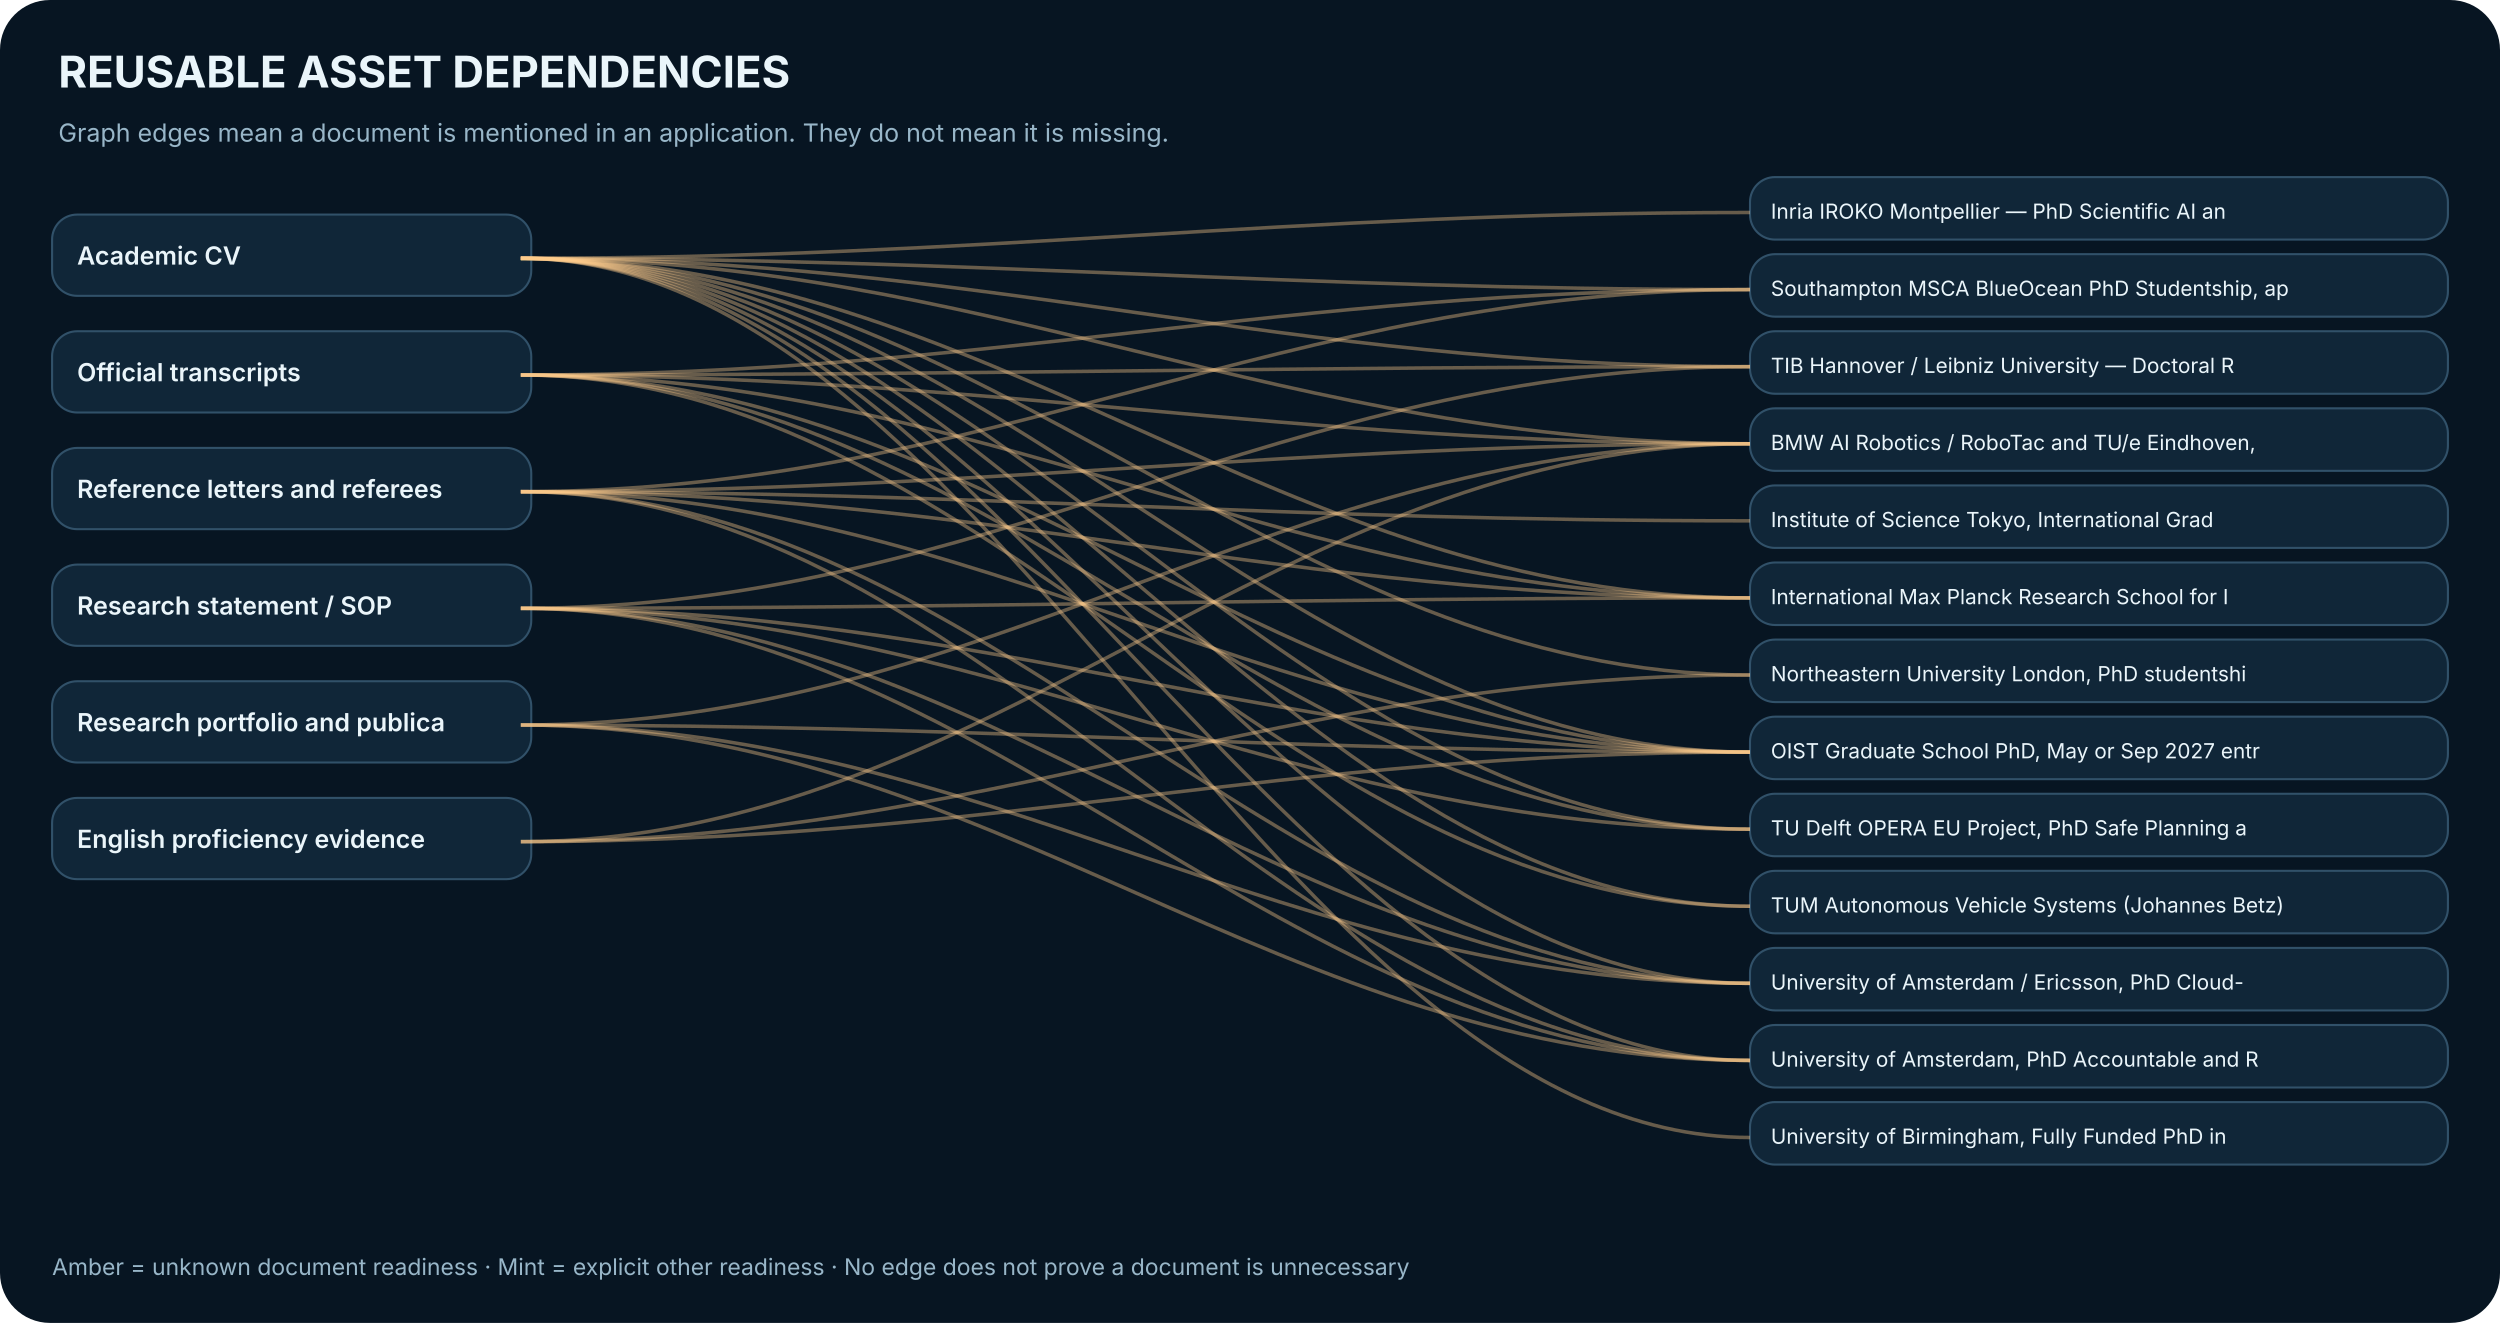
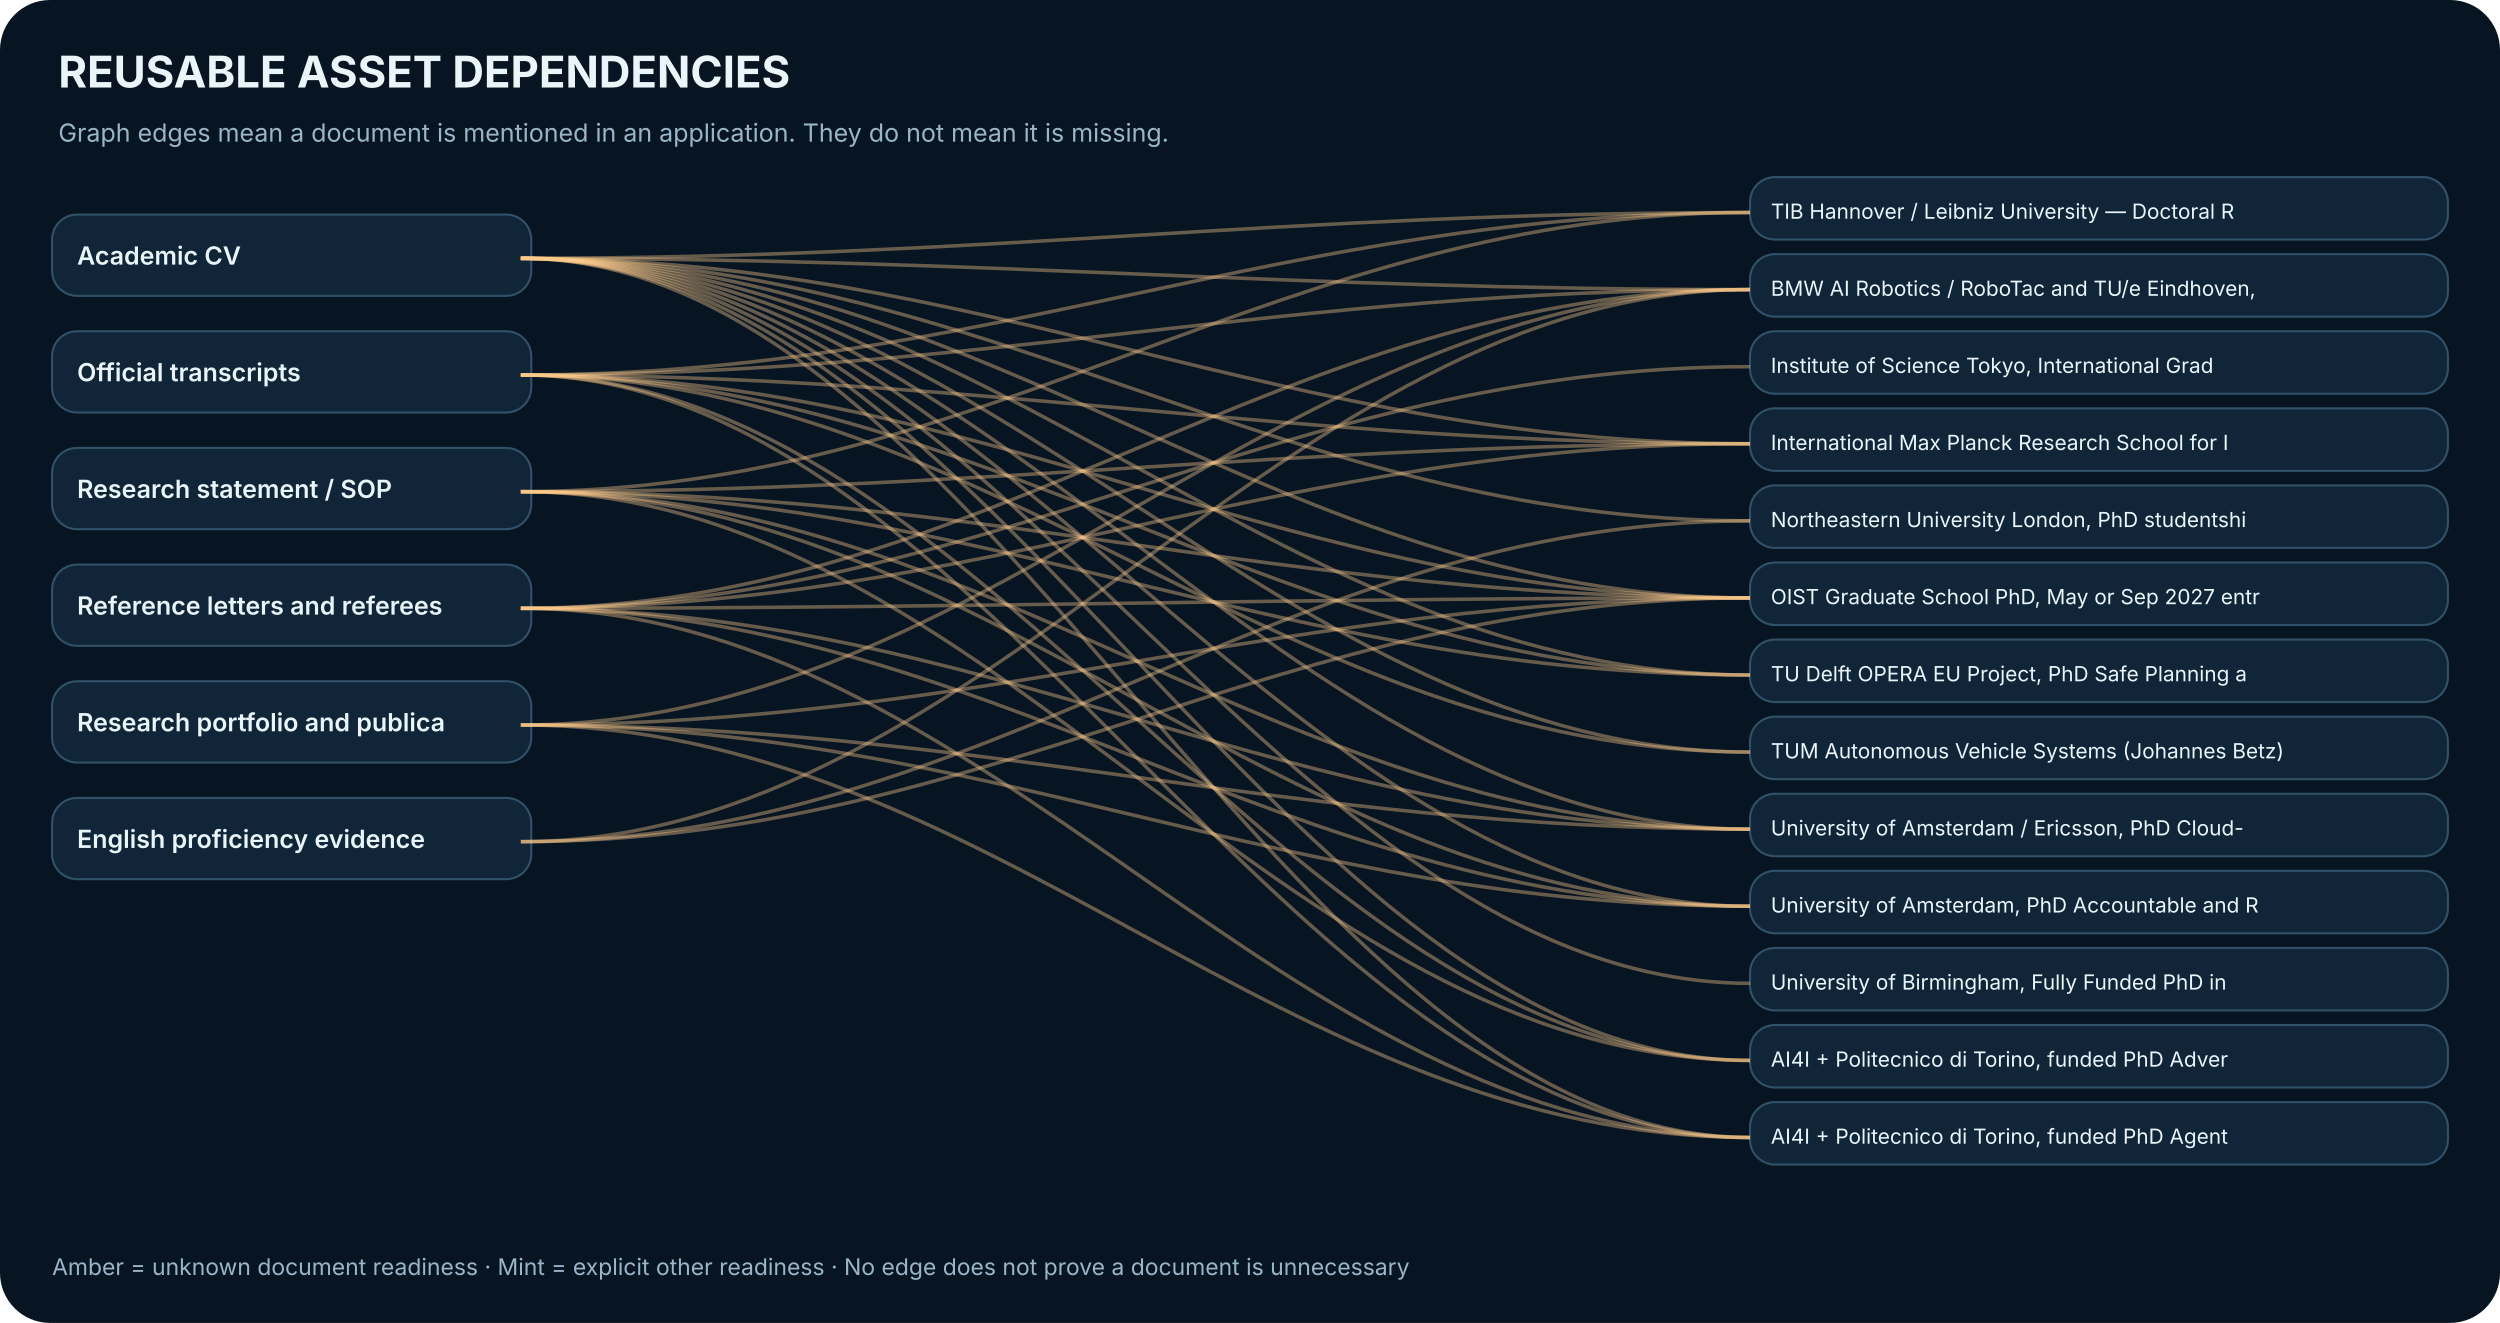
<svg xmlns="http://www.w3.org/2000/svg" width="1200" height="635" viewBox="0 0 1200 635" role="img" aria-label="Bipartite graph of document mentions across near-term opportunities">
  <rect width="1200" height="635" rx="24" fill="#071522" />
  <text x="28.0" y="42.0" font-family="Inter,Arial,sans-serif" font-size="21" fill="#EAF5FA" font-weight="700" text-anchor="start">REUSABLE ASSET DEPENDENCIES</text>
  <text x="28.0" y="68.0" font-family="Inter,Arial,sans-serif" font-size="12" fill="#98B6C8" font-weight="400" text-anchor="start">Graph edges mean a document is mentioned in an application. They do not mean it is missing.</text>
  <rect x="25.0" y="103.0" width="230.0" height="39.0" rx="12" fill="#102638" stroke="#315169" />
  <text x="37.0" y="127.0" font-family="Inter,Arial,sans-serif" font-size="12" fill="#EAF5FA" font-weight="600" text-anchor="start">Academic CV</text>
  <rect x="25.0" y="159.0" width="230.0" height="39.0" rx="12" fill="#102638" stroke="#315169" />
  <text x="37.0" y="183.0" font-family="Inter,Arial,sans-serif" font-size="12" fill="#EAF5FA" font-weight="600" text-anchor="start">Official transcripts</text>
  <rect x="25.0" y="215.0" width="230.0" height="39.0" rx="12" fill="#102638" stroke="#315169" />
-   <text x="37.0" y="239.0" font-family="Inter,Arial,sans-serif" font-size="12" fill="#EAF5FA" font-weight="600" text-anchor="start">Reference letters and referees</text>
+   <text x="37.0" y="239.0" font-family="Inter,Arial,sans-serif" font-size="12" fill="#EAF5FA" font-weight="600" text-anchor="start">Research statement / SOP</text>
  <rect x="25.0" y="271.0" width="230.0" height="39.0" rx="12" fill="#102638" stroke="#315169" />
-   <text x="37.0" y="295.0" font-family="Inter,Arial,sans-serif" font-size="12" fill="#EAF5FA" font-weight="600" text-anchor="start">Research statement / SOP</text>
+   <text x="37.0" y="295.0" font-family="Inter,Arial,sans-serif" font-size="12" fill="#EAF5FA" font-weight="600" text-anchor="start">Reference letters and referees</text>
  <rect x="25.0" y="327.0" width="230.0" height="39.0" rx="12" fill="#102638" stroke="#315169" />
  <text x="37.0" y="351.0" font-family="Inter,Arial,sans-serif" font-size="12" fill="#EAF5FA" font-weight="600" text-anchor="start">Research portfolio and publica</text>
  <rect x="25.0" y="383.0" width="230.0" height="39.0" rx="12" fill="#102638" stroke="#315169" />
  <text x="37.0" y="407.0" font-family="Inter,Arial,sans-serif" font-size="12" fill="#EAF5FA" font-weight="600" text-anchor="start">English proficiency evidence</text>
  <rect x="840.0" y="85.0" width="335.0" height="30.0" rx="12" fill="#102638" stroke="#315169" />
-   <text x="850.0" y="105.0" font-family="Inter,Arial,sans-serif" font-size="10" fill="#EAF5FA" font-weight="400" text-anchor="start">Inria IROKO Montpellier — PhD Scientific AI an</text>
+   <text x="850.0" y="105.0" font-family="Inter,Arial,sans-serif" font-size="10" fill="#EAF5FA" font-weight="400" text-anchor="start">TIB Hannover / Leibniz University — Doctoral R</text>
  <path d="M 250 124 C 475 124,615 102, 840 102" fill="none" stroke="#FFCB8B" stroke-opacity=".39" stroke-width="1.7" />
+   <path d="M 250 180 C 475 180,615 102, 840 102" fill="none" stroke="#FFCB8B" stroke-opacity=".39" stroke-width="1.7" />
+   <path d="M 250 236 C 475 236,615 102, 840 102" fill="none" stroke="#FFCB8B" stroke-opacity=".39" stroke-width="1.7" />
  <rect x="840.0" y="122.0" width="335.0" height="30.0" rx="12" fill="#102638" stroke="#315169" />
-   <text x="850.0" y="142.0" font-family="Inter,Arial,sans-serif" font-size="10" fill="#EAF5FA" font-weight="400" text-anchor="start">Southampton MSCA BlueOcean PhD Studentship, ap</text>
+   <text x="850.0" y="142.0" font-family="Inter,Arial,sans-serif" font-size="10" fill="#EAF5FA" font-weight="400" text-anchor="start">BMW AI Robotics / RoboTac and TU/e Eindhoven, </text>
  <path d="M 250 124 C 475 124,615 139, 840 139" fill="none" stroke="#FFCB8B" stroke-opacity=".39" stroke-width="1.7" />
  <path d="M 250 180 C 475 180,615 139, 840 139" fill="none" stroke="#FFCB8B" stroke-opacity=".39" stroke-width="1.7" />
-   <path d="M 250 236 C 475 236,615 139, 840 139" fill="none" stroke="#FFCB8B" stroke-opacity=".39" stroke-width="1.7" />
+   <path d="M 250 292 C 475 292,615 139, 840 139" fill="none" stroke="#FFCB8B" stroke-opacity=".39" stroke-width="1.7" />
+   <path d="M 250 348 C 475 348,615 139, 840 139" fill="none" stroke="#FFCB8B" stroke-opacity=".39" stroke-width="1.7" />
+   <path d="M 250 404 C 475 404,615 139, 840 139" fill="none" stroke="#FFCB8B" stroke-opacity=".39" stroke-width="1.7" />
  <rect x="840.0" y="159.0" width="335.0" height="30.0" rx="12" fill="#102638" stroke="#315169" />
-   <text x="850.0" y="179.0" font-family="Inter,Arial,sans-serif" font-size="10" fill="#EAF5FA" font-weight="400" text-anchor="start">TIB Hannover / Leibniz University — Doctoral R</text>
-   <path d="M 250 124 C 475 124,615 176, 840 176" fill="none" stroke="#FFCB8B" stroke-opacity=".39" stroke-width="1.7" />
-   <path d="M 250 180 C 475 180,615 176, 840 176" fill="none" stroke="#FFCB8B" stroke-opacity=".39" stroke-width="1.7" />
+   <text x="850.0" y="179.0" font-family="Inter,Arial,sans-serif" font-size="10" fill="#EAF5FA" font-weight="400" text-anchor="start">Institute of Science Tokyo, International Grad</text>
  <path d="M 250 292 C 475 292,615 176, 840 176" fill="none" stroke="#FFCB8B" stroke-opacity=".39" stroke-width="1.7" />
  <rect x="840.0" y="196.0" width="335.0" height="30.0" rx="12" fill="#102638" stroke="#315169" />
-   <text x="850.0" y="216.0" font-family="Inter,Arial,sans-serif" font-size="10" fill="#EAF5FA" font-weight="400" text-anchor="start">BMW AI Robotics / RoboTac and TU/e Eindhoven, </text>
+   <text x="850.0" y="216.0" font-family="Inter,Arial,sans-serif" font-size="10" fill="#EAF5FA" font-weight="400" text-anchor="start">International Max Planck Research School for I</text>
  <path d="M 250 124 C 475 124,615 213, 840 213" fill="none" stroke="#FFCB8B" stroke-opacity=".39" stroke-width="1.7" />
  <path d="M 250 180 C 475 180,615 213, 840 213" fill="none" stroke="#FFCB8B" stroke-opacity=".39" stroke-width="1.7" />
  <path d="M 250 236 C 475 236,615 213, 840 213" fill="none" stroke="#FFCB8B" stroke-opacity=".39" stroke-width="1.7" />
-   <path d="M 250 348 C 475 348,615 213, 840 213" fill="none" stroke="#FFCB8B" stroke-opacity=".39" stroke-width="1.7" />
-   <path d="M 250 404 C 475 404,615 213, 840 213" fill="none" stroke="#FFCB8B" stroke-opacity=".39" stroke-width="1.7" />
+   <path d="M 250 292 C 475 292,615 213, 840 213" fill="none" stroke="#FFCB8B" stroke-opacity=".39" stroke-width="1.7" />
  <rect x="840.0" y="233.0" width="335.0" height="30.0" rx="12" fill="#102638" stroke="#315169" />
-   <text x="850.0" y="253.0" font-family="Inter,Arial,sans-serif" font-size="10" fill="#EAF5FA" font-weight="400" text-anchor="start">Institute of Science Tokyo, International Grad</text>
-   <path d="M 250 236 C 475 236,615 250, 840 250" fill="none" stroke="#FFCB8B" stroke-opacity=".39" stroke-width="1.7" />
+   <text x="850.0" y="253.0" font-family="Inter,Arial,sans-serif" font-size="10" fill="#EAF5FA" font-weight="400" text-anchor="start">Northeastern University London, PhD studentshi</text>
+   <path d="M 250 124 C 475 124,615 250, 840 250" fill="none" stroke="#FFCB8B" stroke-opacity=".39" stroke-width="1.7" />
+   <path d="M 250 404 C 475 404,615 250, 840 250" fill="none" stroke="#FFCB8B" stroke-opacity=".39" stroke-width="1.7" />
  <rect x="840.0" y="270.0" width="335.0" height="30.0" rx="12" fill="#102638" stroke="#315169" />
-   <text x="850.0" y="290.0" font-family="Inter,Arial,sans-serif" font-size="10" fill="#EAF5FA" font-weight="400" text-anchor="start">International Max Planck Research School for I</text>
+   <text x="850.0" y="290.0" font-family="Inter,Arial,sans-serif" font-size="10" fill="#EAF5FA" font-weight="400" text-anchor="start">OIST Graduate School PhD, May or Sep 2027 entr</text>
  <path d="M 250 124 C 475 124,615 287, 840 287" fill="none" stroke="#FFCB8B" stroke-opacity=".39" stroke-width="1.7" />
  <path d="M 250 180 C 475 180,615 287, 840 287" fill="none" stroke="#FFCB8B" stroke-opacity=".39" stroke-width="1.7" />
  <path d="M 250 236 C 475 236,615 287, 840 287" fill="none" stroke="#FFCB8B" stroke-opacity=".39" stroke-width="1.7" />
  <path d="M 250 292 C 475 292,615 287, 840 287" fill="none" stroke="#FFCB8B" stroke-opacity=".39" stroke-width="1.7" />
+   <path d="M 250 348 C 475 348,615 287, 840 287" fill="none" stroke="#FFCB8B" stroke-opacity=".39" stroke-width="1.7" />
+   <path d="M 250 404 C 475 404,615 287, 840 287" fill="none" stroke="#FFCB8B" stroke-opacity=".39" stroke-width="1.7" />
  <rect x="840.0" y="307.0" width="335.0" height="30.0" rx="12" fill="#102638" stroke="#315169" />
-   <text x="850.0" y="327.0" font-family="Inter,Arial,sans-serif" font-size="10" fill="#EAF5FA" font-weight="400" text-anchor="start">Northeastern University London, PhD studentshi</text>
+   <text x="850.0" y="327.0" font-family="Inter,Arial,sans-serif" font-size="10" fill="#EAF5FA" font-weight="400" text-anchor="start">TU Delft OPERA EU Project, PhD Safe Planning a</text>
  <path d="M 250 124 C 475 124,615 324, 840 324" fill="none" stroke="#FFCB8B" stroke-opacity=".39" stroke-width="1.7" />
-   <path d="M 250 404 C 475 404,615 324, 840 324" fill="none" stroke="#FFCB8B" stroke-opacity=".39" stroke-width="1.7" />
+   <path d="M 250 180 C 475 180,615 324, 840 324" fill="none" stroke="#FFCB8B" stroke-opacity=".39" stroke-width="1.7" />
+   <path d="M 250 236 C 475 236,615 324, 840 324" fill="none" stroke="#FFCB8B" stroke-opacity=".39" stroke-width="1.7" />
  <rect x="840.0" y="344.0" width="335.0" height="30.0" rx="12" fill="#102638" stroke="#315169" />
-   <text x="850.0" y="364.0" font-family="Inter,Arial,sans-serif" font-size="10" fill="#EAF5FA" font-weight="400" text-anchor="start">OIST Graduate School PhD, May or Sep 2027 entr</text>
+   <text x="850.0" y="364.0" font-family="Inter,Arial,sans-serif" font-size="10" fill="#EAF5FA" font-weight="400" text-anchor="start">TUM Autonomous Vehicle Systems (Johannes Betz)</text>
  <path d="M 250 124 C 475 124,615 361, 840 361" fill="none" stroke="#FFCB8B" stroke-opacity=".39" stroke-width="1.7" />
  <path d="M 250 180 C 475 180,615 361, 840 361" fill="none" stroke="#FFCB8B" stroke-opacity=".39" stroke-width="1.7" />
-   <path d="M 250 236 C 475 236,615 361, 840 361" fill="none" stroke="#FFCB8B" stroke-opacity=".39" stroke-width="1.7" />
-   <path d="M 250 292 C 475 292,615 361, 840 361" fill="none" stroke="#FFCB8B" stroke-opacity=".39" stroke-width="1.7" />
-   <path d="M 250 348 C 475 348,615 361, 840 361" fill="none" stroke="#FFCB8B" stroke-opacity=".39" stroke-width="1.7" />
-   <path d="M 250 404 C 475 404,615 361, 840 361" fill="none" stroke="#FFCB8B" stroke-opacity=".39" stroke-width="1.7" />
  <rect x="840.0" y="381.0" width="335.0" height="30.0" rx="12" fill="#102638" stroke="#315169" />
-   <text x="850.0" y="401.0" font-family="Inter,Arial,sans-serif" font-size="10" fill="#EAF5FA" font-weight="400" text-anchor="start">TU Delft OPERA EU Project, PhD Safe Planning a</text>
+   <text x="850.0" y="401.0" font-family="Inter,Arial,sans-serif" font-size="10" fill="#EAF5FA" font-weight="400" text-anchor="start">University of Amsterdam / Ericsson, PhD Cloud-</text>
  <path d="M 250 124 C 475 124,615 398, 840 398" fill="none" stroke="#FFCB8B" stroke-opacity=".39" stroke-width="1.7" />
-   <path d="M 250 180 C 475 180,615 398, 840 398" fill="none" stroke="#FFCB8B" stroke-opacity=".39" stroke-width="1.7" />
+   <path d="M 250 236 C 475 236,615 398, 840 398" fill="none" stroke="#FFCB8B" stroke-opacity=".39" stroke-width="1.7" />
  <path d="M 250 292 C 475 292,615 398, 840 398" fill="none" stroke="#FFCB8B" stroke-opacity=".39" stroke-width="1.7" />
+   <path d="M 250 348 C 475 348,615 398, 840 398" fill="none" stroke="#FFCB8B" stroke-opacity=".39" stroke-width="1.7" />
  <rect x="840.0" y="418.0" width="335.0" height="30.0" rx="12" fill="#102638" stroke="#315169" />
-   <text x="850.0" y="438.0" font-family="Inter,Arial,sans-serif" font-size="10" fill="#EAF5FA" font-weight="400" text-anchor="start">TUM Autonomous Vehicle Systems (Johannes Betz)</text>
+   <text x="850.0" y="438.0" font-family="Inter,Arial,sans-serif" font-size="10" fill="#EAF5FA" font-weight="400" text-anchor="start">University of Amsterdam, PhD Accountable and R</text>
  <path d="M 250 124 C 475 124,615 435, 840 435" fill="none" stroke="#FFCB8B" stroke-opacity=".39" stroke-width="1.7" />
-   <path d="M 250 180 C 475 180,615 435, 840 435" fill="none" stroke="#FFCB8B" stroke-opacity=".39" stroke-width="1.7" />
+   <path d="M 250 236 C 475 236,615 435, 840 435" fill="none" stroke="#FFCB8B" stroke-opacity=".39" stroke-width="1.7" />
+   <path d="M 250 292 C 475 292,615 435, 840 435" fill="none" stroke="#FFCB8B" stroke-opacity=".39" stroke-width="1.7" />
+   <path d="M 250 348 C 475 348,615 435, 840 435" fill="none" stroke="#FFCB8B" stroke-opacity=".39" stroke-width="1.7" />
  <rect x="840.0" y="455.0" width="335.0" height="30.0" rx="12" fill="#102638" stroke="#315169" />
-   <text x="850.0" y="475.0" font-family="Inter,Arial,sans-serif" font-size="10" fill="#EAF5FA" font-weight="400" text-anchor="start">University of Amsterdam / Ericsson, PhD Cloud-</text>
+   <text x="850.0" y="475.0" font-family="Inter,Arial,sans-serif" font-size="10" fill="#EAF5FA" font-weight="400" text-anchor="start">University of Birmingham, Fully Funded PhD in </text>
  <path d="M 250 124 C 475 124,615 472, 840 472" fill="none" stroke="#FFCB8B" stroke-opacity=".39" stroke-width="1.7" />
-   <path d="M 250 236 C 475 236,615 472, 840 472" fill="none" stroke="#FFCB8B" stroke-opacity=".39" stroke-width="1.7" />
-   <path d="M 250 292 C 475 292,615 472, 840 472" fill="none" stroke="#FFCB8B" stroke-opacity=".39" stroke-width="1.7" />
-   <path d="M 250 348 C 475 348,615 472, 840 472" fill="none" stroke="#FFCB8B" stroke-opacity=".39" stroke-width="1.7" />
  <rect x="840.0" y="492.0" width="335.0" height="30.0" rx="12" fill="#102638" stroke="#315169" />
-   <text x="850.0" y="512.0" font-family="Inter,Arial,sans-serif" font-size="10" fill="#EAF5FA" font-weight="400" text-anchor="start">University of Amsterdam, PhD Accountable and R</text>
+   <text x="850.0" y="512.0" font-family="Inter,Arial,sans-serif" font-size="10" fill="#EAF5FA" font-weight="400" text-anchor="start">AI4I + Politecnico di Torino, funded PhD Adver</text>
  <path d="M 250 124 C 475 124,615 509, 840 509" fill="none" stroke="#FFCB8B" stroke-opacity=".39" stroke-width="1.7" />
+   <path d="M 250 180 C 475 180,615 509, 840 509" fill="none" stroke="#FFCB8B" stroke-opacity=".39" stroke-width="1.7" />
  <path d="M 250 236 C 475 236,615 509, 840 509" fill="none" stroke="#FFCB8B" stroke-opacity=".39" stroke-width="1.7" />
-   <path d="M 250 292 C 475 292,615 509, 840 509" fill="none" stroke="#FFCB8B" stroke-opacity=".39" stroke-width="1.7" />
-   <path d="M 250 348 C 475 348,615 509, 840 509" fill="none" stroke="#FFCB8B" stroke-opacity=".39" stroke-width="1.7" />
  <rect x="840.0" y="529.0" width="335.0" height="30.0" rx="12" fill="#102638" stroke="#315169" />
-   <text x="850.0" y="549.0" font-family="Inter,Arial,sans-serif" font-size="10" fill="#EAF5FA" font-weight="400" text-anchor="start">University of Birmingham, Fully Funded PhD in </text>
+   <text x="850.0" y="549.0" font-family="Inter,Arial,sans-serif" font-size="10" fill="#EAF5FA" font-weight="400" text-anchor="start">AI4I + Politecnico di Torino, funded PhD Agent</text>
  <path d="M 250 124 C 475 124,615 546, 840 546" fill="none" stroke="#FFCB8B" stroke-opacity=".39" stroke-width="1.7" />
+   <path d="M 250 180 C 475 180,615 546, 840 546" fill="none" stroke="#FFCB8B" stroke-opacity=".39" stroke-width="1.7" />
+   <path d="M 250 292 C 475 292,615 546, 840 546" fill="none" stroke="#FFCB8B" stroke-opacity=".39" stroke-width="1.7" />
+   <path d="M 250 348 C 475 348,615 546, 840 546" fill="none" stroke="#FFCB8B" stroke-opacity=".39" stroke-width="1.7" />
  <text x="25.0" y="612.0" font-family="Inter,Arial,sans-serif" font-size="11" fill="#98B6C8" font-weight="400" text-anchor="start">Amber = unknown document readiness · Mint = explicit other readiness · No edge does not prove a document is unnecessary</text>
</svg>
